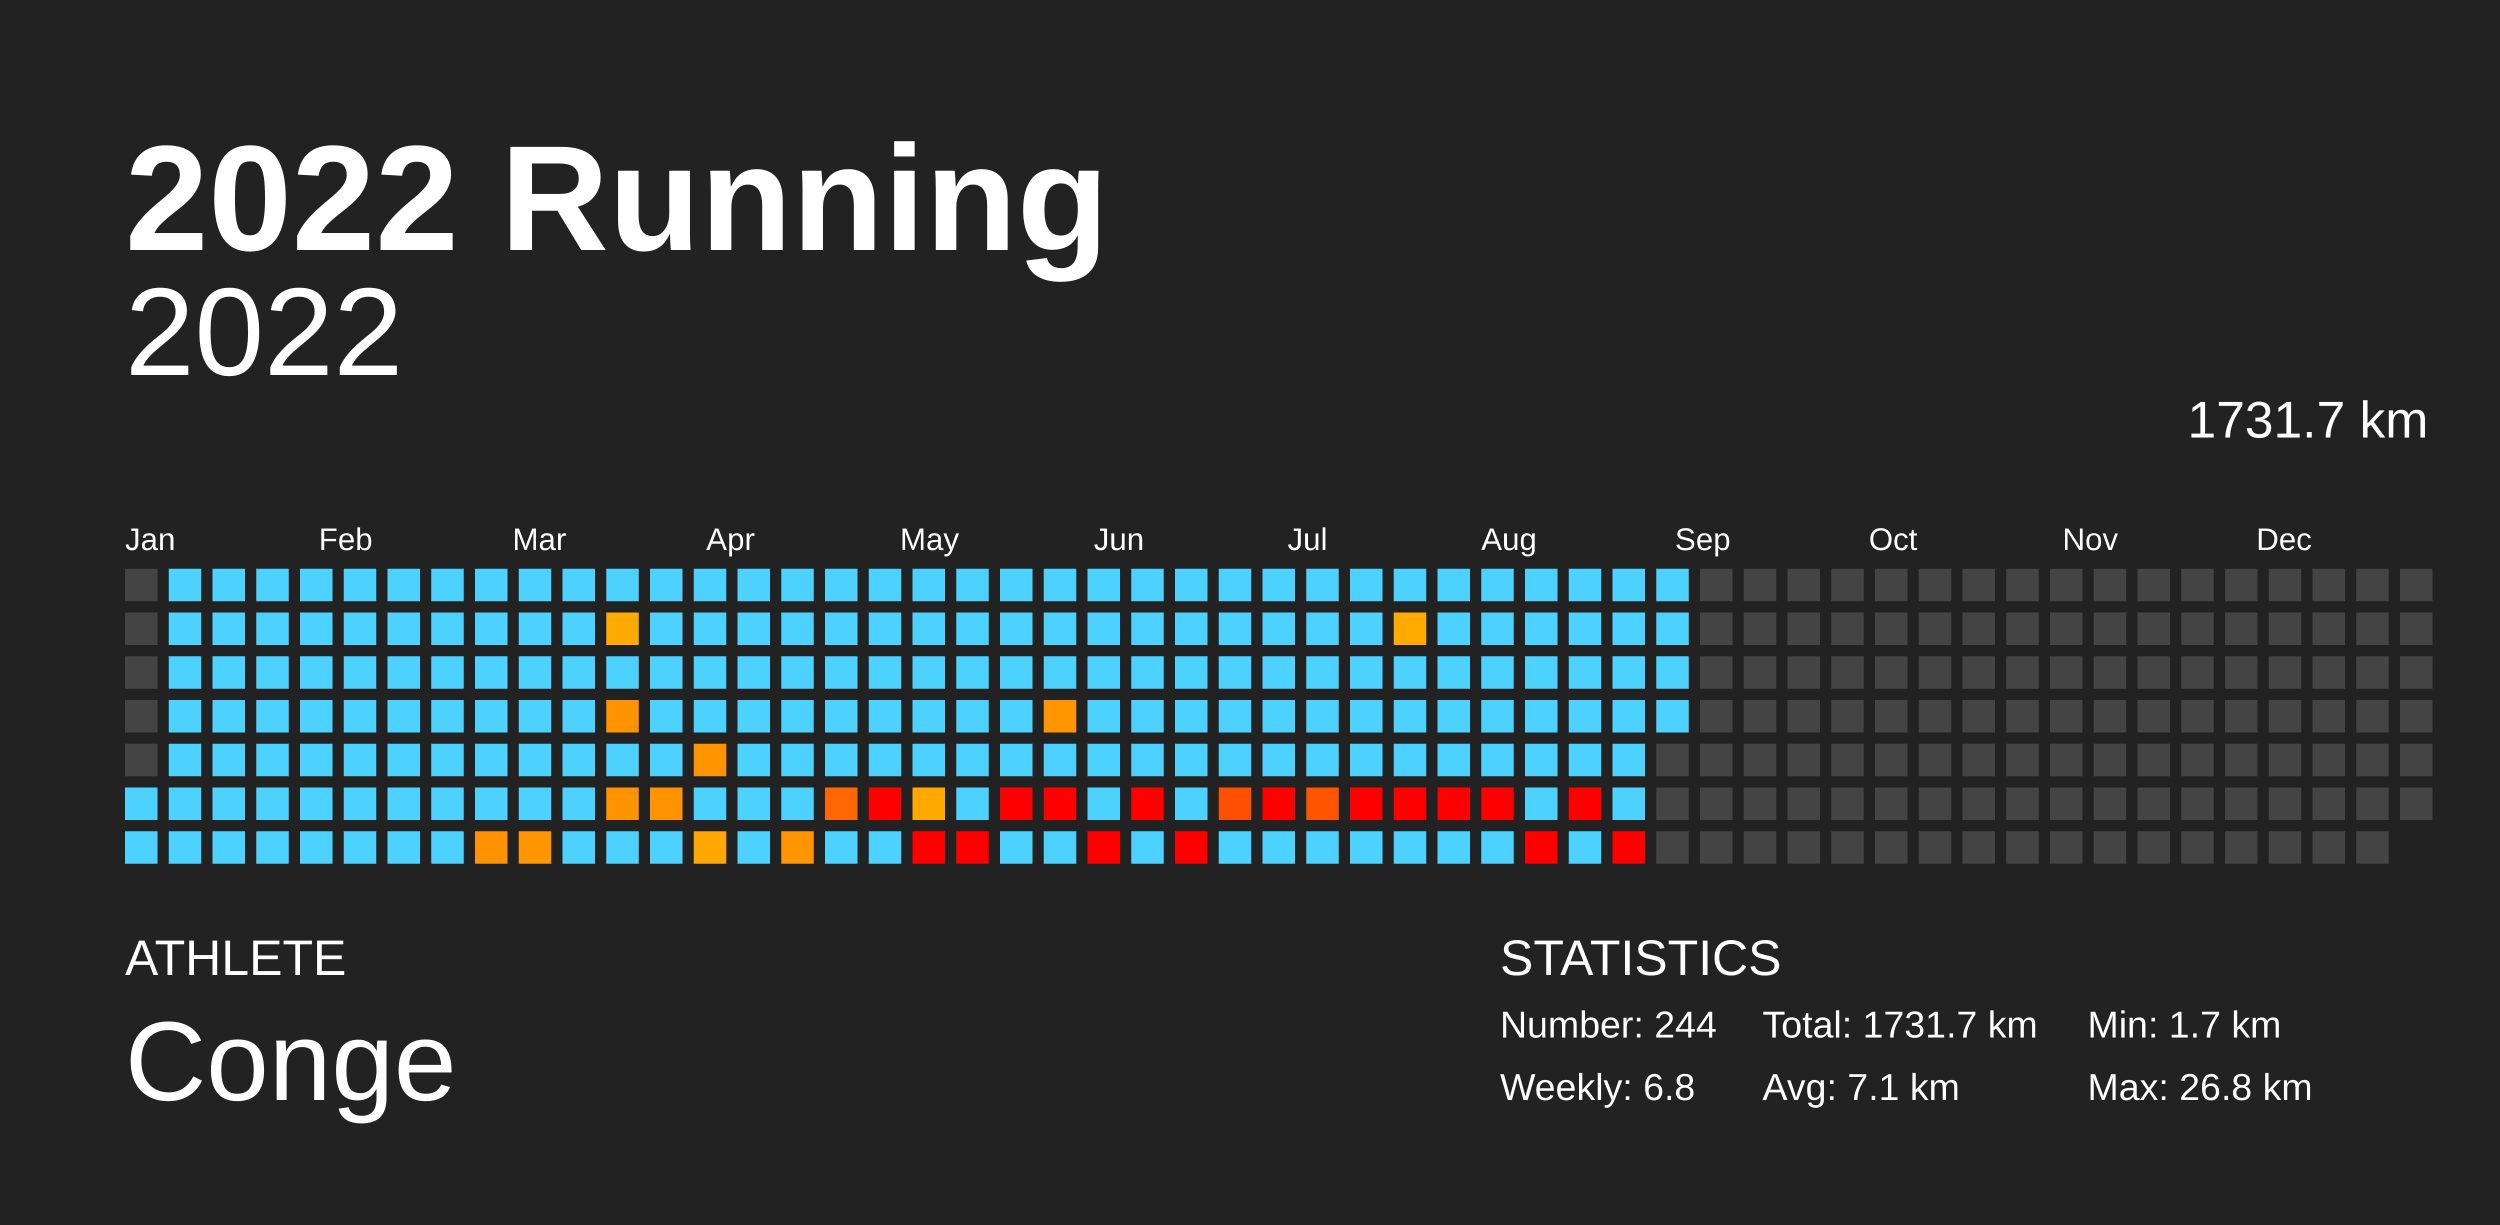
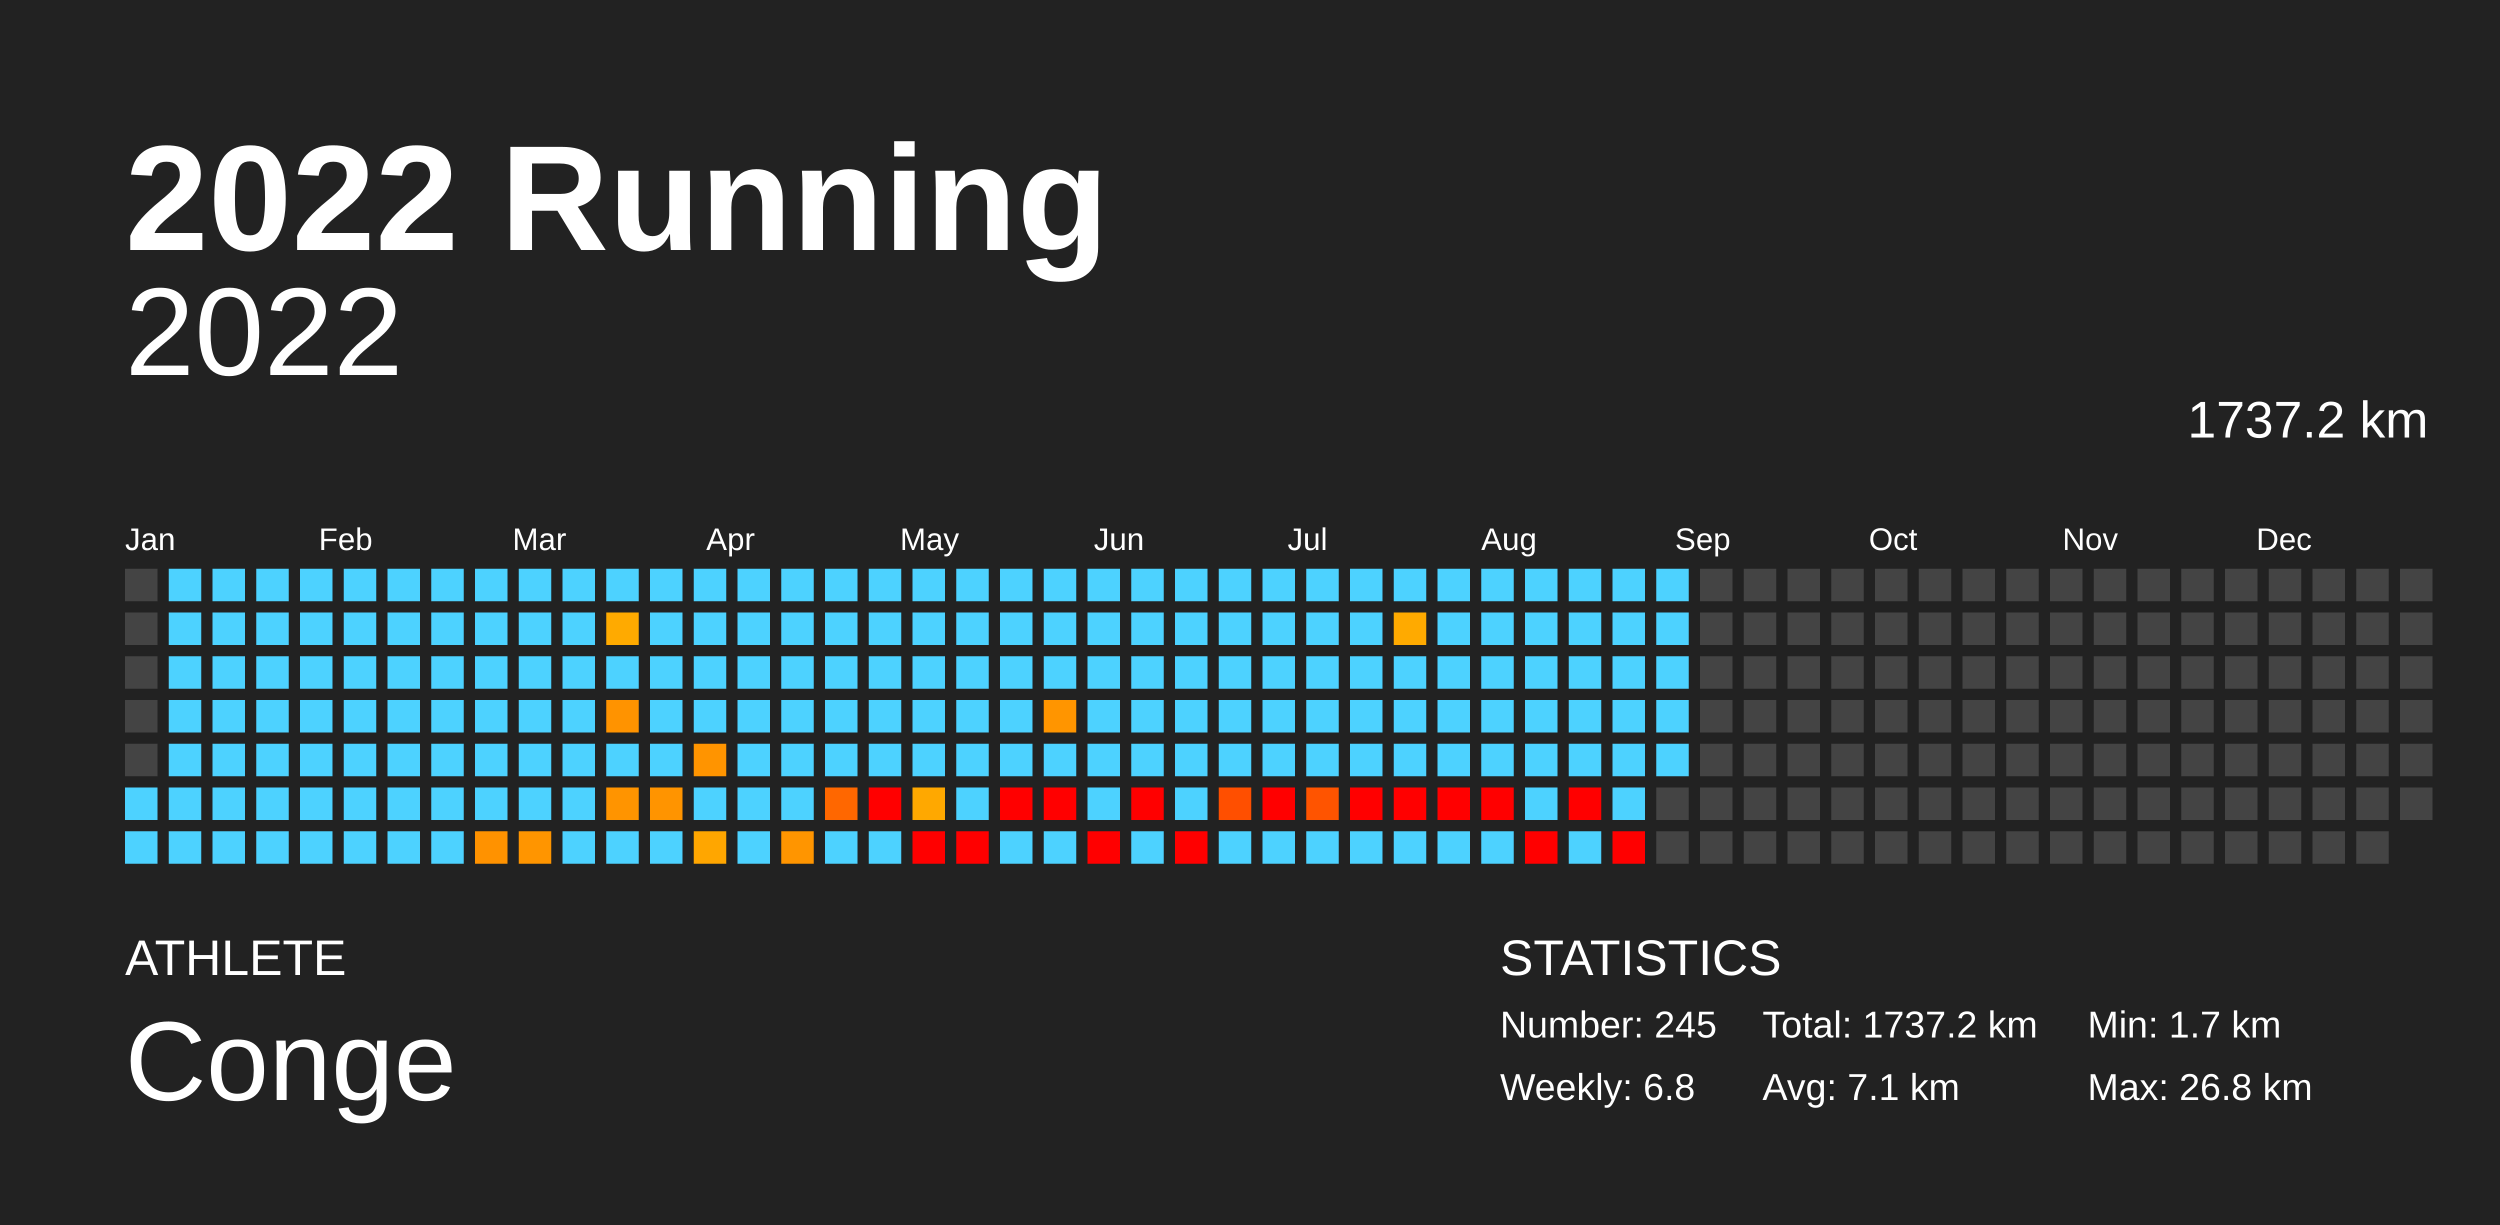
<svg xmlns="http://www.w3.org/2000/svg" baseProfile="full" height="98mm" version="1.1" viewBox="0,0,200,98" width="200mm">
  <defs />
  <rect fill="#222222" height="98" width="200" x="0" y="0" />
  <text fill="#FFFFFF" style="font-size:12px; font-family:Arial; font-weight:bold;" x="10" y="20">2022 Running</text>
  <text fill="#FFFFFF" style="font-size:4px; font-family:Arial" x="10" y="78">ATHLETE</text>
  <text fill="#FFFFFF" style="font-size:9px; font-family:Arial" x="10" y="88">Conge</text>
  <text fill="#FFFFFF" style="font-size:4px; font-family:Arial" x="120" y="78">STATISTICS</text>
-   <text fill="#FFFFFF" style="font-size:3px; font-family:Arial" x="120" y="83">Number: 244</text>
+   <text fill="#FFFFFF" style="font-size:3px; font-family:Arial" x="120" y="83">Number: 245</text>
  <text fill="#FFFFFF" style="font-size:3px; font-family:Arial" x="120" y="88">Weekly: 6.8</text>
-   <text fill="#FFFFFF" style="font-size:3px; font-family:Arial" x="141" y="83">Total: 1731.7 km</text>
+   <text fill="#FFFFFF" style="font-size:3px; font-family:Arial" x="141" y="83">Total: 1737.2 km</text>
  <text fill="#FFFFFF" style="font-size:3px; font-family:Arial" x="141" y="88">Avg: 7.1 km</text>
  <text fill="#FFFFFF" style="font-size:3px; font-family:Arial" x="167" y="83">Min: 1.7 km</text>
  <text fill="#FFFFFF" style="font-size:3px; font-family:Arial" x="167" y="88">Max: 26.8 km</text>
  <text alignment-baseline="hanging" fill="#FFFFFF" style="font-size:10.0px; font-family:Arial;" x="10" y="30">2022</text>
-   <text alignment-baseline="hanging" fill="#FFFFFF" style="font-size:4.125px; font-family:Arial;" x="175" y="35">1731.7 km</text>
+   <text alignment-baseline="hanging" fill="#FFFFFF" style="font-size:4.125px; font-family:Arial;" x="175" y="35">1737.2 km</text>
  <text fill="#FFFFFF" style="font-size:2.5px; font-family:Arial" x="10.0" y="44">Jan</text>
  <text fill="#FFFFFF" style="font-size:2.5px; font-family:Arial" x="25.5" y="44">Feb</text>
  <text fill="#FFFFFF" style="font-size:2.5px; font-family:Arial" x="41.0" y="44">Mar</text>
  <text fill="#FFFFFF" style="font-size:2.5px; font-family:Arial" x="56.5" y="44">Apr</text>
  <text fill="#FFFFFF" style="font-size:2.5px; font-family:Arial" x="72.0" y="44">May</text>
  <text fill="#FFFFFF" style="font-size:2.5px; font-family:Arial" x="87.5" y="44">Jun</text>
  <text fill="#FFFFFF" style="font-size:2.5px; font-family:Arial" x="103.0" y="44">Jul</text>
  <text fill="#FFFFFF" style="font-size:2.5px; font-family:Arial" x="118.5" y="44">Aug</text>
  <text fill="#FFFFFF" style="font-size:2.5px; font-family:Arial" x="134.0" y="44">Sep</text>
  <text fill="#FFFFFF" style="font-size:2.5px; font-family:Arial" x="149.5" y="44">Oct</text>
  <text fill="#FFFFFF" style="font-size:2.5px; font-family:Arial" x="165.0" y="44">Nov</text>
  <text fill="#FFFFFF" style="font-size:2.5px; font-family:Arial" x="180.5" y="44">Dec</text>
  <rect fill="#444444" height="2.6" width="2.6" x="10.0" y="45.5" />
  <rect fill="#444444" height="2.6" width="2.6" x="10.0" y="49.0" />
  <rect fill="#444444" height="2.6" width="2.6" x="10.0" y="52.5" />
  <rect fill="#444444" height="2.6" width="2.6" x="10.0" y="56.0" />
  <rect fill="#444444" height="2.6" width="2.6" x="10.0" y="59.5" />
  <rect fill="#4dd2ff" height="2.6" width="2.6" x="10.0" y="63.0" />
  <rect fill="#4dd2ff" height="2.6" width="2.6" x="10.0" y="66.5" />
  <rect fill="#4dd2ff" height="2.6" width="2.6" x="13.5" y="45.5" />
  <rect fill="#4dd2ff" height="2.6" width="2.6" x="13.5" y="49.0" />
  <rect fill="#4dd2ff" height="2.6" width="2.6" x="13.5" y="52.5" />
  <rect fill="#4dd2ff" height="2.6" width="2.6" x="13.5" y="56.0" />
  <rect fill="#4dd2ff" height="2.6" width="2.6" x="13.5" y="59.5" />
  <rect fill="#4dd2ff" height="2.6" width="2.6" x="13.5" y="63.0" />
  <rect fill="#4dd2ff" height="2.6" width="2.6" x="13.5" y="66.5" />
  <rect fill="#4dd2ff" height="2.6" width="2.6" x="17.0" y="45.5" />
  <rect fill="#4dd2ff" height="2.6" width="2.6" x="17.0" y="49.0" />
  <rect fill="#4dd2ff" height="2.6" width="2.6" x="17.0" y="52.5" />
  <rect fill="#4dd2ff" height="2.6" width="2.6" x="17.0" y="56.0" />
  <rect fill="#4dd2ff" height="2.6" width="2.6" x="17.0" y="59.5" />
  <rect fill="#4dd2ff" height="2.6" width="2.6" x="17.0" y="63.0" />
  <rect fill="#4dd2ff" height="2.6" width="2.6" x="17.0" y="66.5" />
  <rect fill="#4dd2ff" height="2.6" width="2.6" x="20.5" y="45.5" />
  <rect fill="#4dd2ff" height="2.6" width="2.6" x="20.5" y="49.0" />
  <rect fill="#4dd2ff" height="2.6" width="2.6" x="20.5" y="52.5" />
  <rect fill="#4dd2ff" height="2.6" width="2.6" x="20.5" y="56.0" />
  <rect fill="#4dd2ff" height="2.6" width="2.6" x="20.5" y="59.5" />
  <rect fill="#4dd2ff" height="2.6" width="2.6" x="20.5" y="63.0" />
  <rect fill="#4dd2ff" height="2.6" width="2.6" x="20.5" y="66.5" />
  <rect fill="#4dd2ff" height="2.6" width="2.6" x="24.0" y="45.5" />
  <rect fill="#4dd2ff" height="2.6" width="2.6" x="24.0" y="49.0" />
  <rect fill="#4dd2ff" height="2.6" width="2.6" x="24.0" y="52.5" />
  <rect fill="#4dd2ff" height="2.6" width="2.6" x="24.0" y="56.0" />
  <rect fill="#4dd2ff" height="2.6" width="2.6" x="24.0" y="59.5" />
  <rect fill="#4dd2ff" height="2.6" width="2.6" x="24.0" y="63.0" />
  <rect fill="#4dd2ff" height="2.6" width="2.6" x="24.0" y="66.5" />
  <rect fill="#4dd2ff" height="2.6" width="2.6" x="27.5" y="45.5" />
  <rect fill="#4dd2ff" height="2.6" width="2.6" x="27.5" y="49.0" />
  <rect fill="#4dd2ff" height="2.6" width="2.6" x="27.5" y="52.5" />
  <rect fill="#4dd2ff" height="2.6" width="2.6" x="27.5" y="56.0" />
  <rect fill="#4dd2ff" height="2.6" width="2.6" x="27.5" y="59.5" />
  <rect fill="#4dd2ff" height="2.6" width="2.6" x="27.5" y="63.0" />
  <rect fill="#4dd2ff" height="2.6" width="2.6" x="27.5" y="66.5" />
  <rect fill="#4dd2ff" height="2.6" width="2.6" x="31.0" y="45.5" />
  <rect fill="#4dd2ff" height="2.6" width="2.6" x="31.0" y="49.0" />
  <rect fill="#4dd2ff" height="2.6" width="2.6" x="31.0" y="52.5" />
  <rect fill="#4dd2ff" height="2.6" width="2.6" x="31.0" y="56.0" />
  <rect fill="#4dd2ff" height="2.6" width="2.6" x="31.0" y="59.5" />
  <rect fill="#4dd2ff" height="2.6" width="2.6" x="31.0" y="63.0" />
  <rect fill="#4dd2ff" height="2.6" width="2.6" x="31.0" y="66.5" />
  <rect fill="#4dd2ff" height="2.6" width="2.6" x="34.5" y="45.5" />
  <rect fill="#4dd2ff" height="2.6" width="2.6" x="34.5" y="49.0" />
  <rect fill="#4dd2ff" height="2.6" width="2.6" x="34.5" y="52.5" />
  <rect fill="#4dd2ff" height="2.6" width="2.6" x="34.5" y="56.0" />
  <rect fill="#4dd2ff" height="2.6" width="2.6" x="34.5" y="59.5" />
  <rect fill="#4dd2ff" height="2.6" width="2.6" x="34.5" y="63.0" />
  <rect fill="#4dd2ff" height="2.6" width="2.6" x="34.5" y="66.5" />
  <rect fill="#4dd2ff" height="2.6" width="2.6" x="38.0" y="45.5" />
  <rect fill="#4dd2ff" height="2.6" width="2.6" x="38.0" y="49.0" />
  <rect fill="#4dd2ff" height="2.6" width="2.6" x="38.0" y="52.5" />
  <rect fill="#4dd2ff" height="2.6" width="2.6" x="38.0" y="56.0" />
  <rect fill="#4dd2ff" height="2.6" width="2.6" x="38.0" y="59.5" />
  <rect fill="#4dd2ff" height="2.6" width="2.6" x="38.0" y="63.0" />
  <rect fill="#ff9200" height="2.6" width="2.6" x="38.0" y="66.5" />
  <rect fill="#4dd2ff" height="2.6" width="2.6" x="41.5" y="45.5" />
  <rect fill="#4dd2ff" height="2.6" width="2.6" x="41.5" y="49.0" />
  <rect fill="#4dd2ff" height="2.6" width="2.6" x="41.5" y="52.5" />
  <rect fill="#4dd2ff" height="2.6" width="2.6" x="41.5" y="56.0" />
  <rect fill="#4dd2ff" height="2.6" width="2.6" x="41.5" y="59.5" />
  <rect fill="#4dd2ff" height="2.6" width="2.6" x="41.5" y="63.0" />
  <rect fill="#ff9500" height="2.6" width="2.6" x="41.5" y="66.5" />
  <rect fill="#4dd2ff" height="2.6" width="2.6" x="45.0" y="45.5" />
  <rect fill="#4dd2ff" height="2.6" width="2.6" x="45.0" y="49.0" />
  <rect fill="#4dd2ff" height="2.6" width="2.6" x="45.0" y="52.5" />
  <rect fill="#4dd2ff" height="2.6" width="2.6" x="45.0" y="56.0" />
  <rect fill="#4dd2ff" height="2.6" width="2.6" x="45.0" y="59.5" />
  <rect fill="#4dd2ff" height="2.6" width="2.6" x="45.0" y="63.0" />
  <rect fill="#4dd2ff" height="2.6" width="2.6" x="45.0" y="66.5" />
  <rect fill="#4dd2ff" height="2.6" width="2.6" x="48.5" y="45.5" />
  <rect fill="#ffaa00" height="2.6" width="2.6" x="48.5" y="49.0" />
  <rect fill="#4dd2ff" height="2.6" width="2.6" x="48.5" y="52.5" />
  <rect fill="#ff9300" height="2.6" width="2.6" x="48.5" y="56.0" />
  <rect fill="#4dd2ff" height="2.6" width="2.6" x="48.5" y="59.5" />
  <rect fill="#ff9400" height="2.6" width="2.6" x="48.5" y="63.0" />
  <rect fill="#4dd2ff" height="2.6" width="2.6" x="48.5" y="66.5" />
  <rect fill="#4dd2ff" height="2.6" width="2.6" x="52.0" y="45.5" />
  <rect fill="#4dd2ff" height="2.6" width="2.6" x="52.0" y="49.0" />
  <rect fill="#4dd2ff" height="2.6" width="2.6" x="52.0" y="52.5" />
  <rect fill="#4dd2ff" height="2.6" width="2.6" x="52.0" y="56.0" />
  <rect fill="#4dd2ff" height="2.6" width="2.6" x="52.0" y="59.5" />
  <rect fill="#ff9400" height="2.6" width="2.6" x="52.0" y="63.0" />
  <rect fill="#4dd2ff" height="2.6" width="2.6" x="52.0" y="66.5" />
  <rect fill="#4dd2ff" height="2.6" width="2.6" x="55.5" y="45.5" />
  <rect fill="#4dd2ff" height="2.6" width="2.6" x="55.5" y="49.0" />
  <rect fill="#4dd2ff" height="2.6" width="2.6" x="55.5" y="52.5" />
  <rect fill="#4dd2ff" height="2.6" width="2.6" x="55.5" y="56.0" />
  <rect fill="#ff9400" height="2.6" width="2.6" x="55.5" y="59.5" />
  <rect fill="#4dd2ff" height="2.6" width="2.6" x="55.5" y="63.0" />
  <rect fill="#ffa600" height="2.6" width="2.6" x="55.5" y="66.5" />
  <rect fill="#4dd2ff" height="2.6" width="2.6" x="59.0" y="45.5" />
  <rect fill="#4dd2ff" height="2.6" width="2.6" x="59.0" y="49.0" />
  <rect fill="#4dd2ff" height="2.6" width="2.6" x="59.0" y="52.5" />
  <rect fill="#4dd2ff" height="2.6" width="2.6" x="59.0" y="56.0" />
  <rect fill="#4dd2ff" height="2.6" width="2.6" x="59.0" y="59.5" />
  <rect fill="#4dd2ff" height="2.6" width="2.6" x="59.0" y="63.0" />
  <rect fill="#4dd2ff" height="2.6" width="2.6" x="59.0" y="66.5" />
  <rect fill="#4dd2ff" height="2.6" width="2.6" x="62.5" y="45.5" />
  <rect fill="#4dd2ff" height="2.6" width="2.6" x="62.5" y="49.0" />
  <rect fill="#4dd2ff" height="2.6" width="2.6" x="62.5" y="52.5" />
  <rect fill="#4dd2ff" height="2.6" width="2.6" x="62.5" y="56.0" />
  <rect fill="#4dd2ff" height="2.6" width="2.6" x="62.5" y="59.5" />
  <rect fill="#4dd2ff" height="2.6" width="2.6" x="62.5" y="63.0" />
  <rect fill="#ff9500" height="2.6" width="2.6" x="62.5" y="66.5" />
  <rect fill="#4dd2ff" height="2.6" width="2.6" x="66.0" y="45.5" />
  <rect fill="#4dd2ff" height="2.6" width="2.6" x="66.0" y="49.0" />
  <rect fill="#4dd2ff" height="2.6" width="2.6" x="66.0" y="52.5" />
  <rect fill="#4dd2ff" height="2.6" width="2.6" x="66.0" y="56.0" />
  <rect fill="#4dd2ff" height="2.6" width="2.6" x="66.0" y="59.5" />
  <rect fill="#ff6700" height="2.6" width="2.6" x="66.0" y="63.0" />
  <rect fill="#4dd2ff" height="2.6" width="2.6" x="66.0" y="66.5" />
  <rect fill="#4dd2ff" height="2.6" width="2.6" x="69.5" y="45.5" />
  <rect fill="#4dd2ff" height="2.6" width="2.6" x="69.5" y="49.0" />
  <rect fill="#4dd2ff" height="2.6" width="2.6" x="69.5" y="52.5" />
  <rect fill="#4dd2ff" height="2.6" width="2.6" x="69.5" y="56.0" />
  <rect fill="#4dd2ff" height="2.6" width="2.6" x="69.5" y="59.5" />
  <rect fill="red" height="2.6" width="2.6" x="69.5" y="63.0" />
  <rect fill="#4dd2ff" height="2.6" width="2.6" x="69.5" y="66.5" />
  <rect fill="#4dd2ff" height="2.6" width="2.6" x="73.0" y="45.5" />
  <rect fill="#4dd2ff" height="2.6" width="2.6" x="73.0" y="49.0" />
  <rect fill="#4dd2ff" height="2.6" width="2.6" x="73.0" y="52.5" />
  <rect fill="#4dd2ff" height="2.6" width="2.6" x="73.0" y="56.0" />
  <rect fill="#4dd2ff" height="2.6" width="2.6" x="73.0" y="59.5" />
  <rect fill="#ffa800" height="2.6" width="2.6" x="73.0" y="63.0" />
  <rect fill="red" height="2.6" width="2.6" x="73.0" y="66.5" />
  <rect fill="#4dd2ff" height="2.6" width="2.6" x="76.5" y="45.5" />
  <rect fill="#4dd2ff" height="2.6" width="2.6" x="76.5" y="49.0" />
  <rect fill="#4dd2ff" height="2.6" width="2.6" x="76.5" y="52.5" />
  <rect fill="#4dd2ff" height="2.6" width="2.6" x="76.5" y="56.0" />
  <rect fill="#4dd2ff" height="2.6" width="2.6" x="76.5" y="59.5" />
  <rect fill="#4dd2ff" height="2.6" width="2.6" x="76.5" y="63.0" />
  <rect fill="red" height="2.6" width="2.6" x="76.5" y="66.5" />
  <rect fill="#4dd2ff" height="2.6" width="2.6" x="80.0" y="45.5" />
  <rect fill="#4dd2ff" height="2.6" width="2.6" x="80.0" y="49.0" />
  <rect fill="#4dd2ff" height="2.6" width="2.6" x="80.0" y="52.5" />
  <rect fill="#4dd2ff" height="2.6" width="2.6" x="80.0" y="56.0" />
  <rect fill="#4dd2ff" height="2.6" width="2.6" x="80.0" y="59.5" />
  <rect fill="red" height="2.6" width="2.6" x="80.0" y="63.0" />
  <rect fill="#4dd2ff" height="2.6" width="2.6" x="80.0" y="66.5" />
  <rect fill="#4dd2ff" height="2.6" width="2.6" x="83.5" y="45.5" />
  <rect fill="#4dd2ff" height="2.6" width="2.6" x="83.5" y="49.0" />
  <rect fill="#4dd2ff" height="2.6" width="2.6" x="83.5" y="52.5" />
  <rect fill="#ff9500" height="2.6" width="2.6" x="83.5" y="56.0" />
  <rect fill="#4dd2ff" height="2.6" width="2.6" x="83.5" y="59.5" />
  <rect fill="red" height="2.6" width="2.6" x="83.5" y="63.0" />
  <rect fill="#4dd2ff" height="2.6" width="2.6" x="83.5" y="66.5" />
  <rect fill="#4dd2ff" height="2.6" width="2.6" x="87.0" y="45.5" />
  <rect fill="#4dd2ff" height="2.6" width="2.6" x="87.0" y="49.0" />
  <rect fill="#4dd2ff" height="2.6" width="2.6" x="87.0" y="52.5" />
  <rect fill="#4dd2ff" height="2.6" width="2.6" x="87.0" y="56.0" />
  <rect fill="#4dd2ff" height="2.6" width="2.6" x="87.0" y="59.5" />
  <rect fill="#4dd2ff" height="2.6" width="2.6" x="87.0" y="63.0" />
  <rect fill="red" height="2.6" width="2.6" x="87.0" y="66.5" />
  <rect fill="#4dd2ff" height="2.6" width="2.6" x="90.5" y="45.5" />
  <rect fill="#4dd2ff" height="2.6" width="2.6" x="90.5" y="49.0" />
  <rect fill="#4dd2ff" height="2.6" width="2.6" x="90.5" y="52.5" />
  <rect fill="#4dd2ff" height="2.6" width="2.6" x="90.5" y="56.0" />
  <rect fill="#4dd2ff" height="2.6" width="2.6" x="90.5" y="59.5" />
  <rect fill="red" height="2.6" width="2.6" x="90.5" y="63.0" />
  <rect fill="#4dd2ff" height="2.6" width="2.6" x="90.5" y="66.5" />
  <rect fill="#4dd2ff" height="2.6" width="2.6" x="94.0" y="45.5" />
  <rect fill="#4dd2ff" height="2.6" width="2.6" x="94.0" y="49.0" />
  <rect fill="#4dd2ff" height="2.6" width="2.6" x="94.0" y="52.5" />
  <rect fill="#4dd2ff" height="2.6" width="2.6" x="94.0" y="56.0" />
  <rect fill="#4dd2ff" height="2.6" width="2.6" x="94.0" y="59.5" />
  <rect fill="#4dd2ff" height="2.6" width="2.6" x="94.0" y="63.0" />
  <rect fill="red" height="2.6" width="2.6" x="94.0" y="66.5" />
  <rect fill="#4dd2ff" height="2.6" width="2.6" x="97.5" y="45.5" />
  <rect fill="#4dd2ff" height="2.6" width="2.6" x="97.5" y="49.0" />
  <rect fill="#4dd2ff" height="2.6" width="2.6" x="97.5" y="52.5" />
  <rect fill="#4dd2ff" height="2.6" width="2.6" x="97.5" y="56.0" />
  <rect fill="#4dd2ff" height="2.6" width="2.6" x="97.5" y="59.5" />
  <rect fill="#ff4f00" height="2.6" width="2.6" x="97.5" y="63.0" />
  <rect fill="#4dd2ff" height="2.6" width="2.6" x="97.5" y="66.5" />
  <rect fill="#4dd2ff" height="2.6" width="2.6" x="101.0" y="45.5" />
  <rect fill="#4dd2ff" height="2.6" width="2.6" x="101.0" y="49.0" />
  <rect fill="#4dd2ff" height="2.6" width="2.6" x="101.0" y="52.5" />
  <rect fill="#4dd2ff" height="2.6" width="2.6" x="101.0" y="56.0" />
  <rect fill="#4dd2ff" height="2.6" width="2.6" x="101.0" y="59.5" />
  <rect fill="red" height="2.6" width="2.6" x="101.0" y="63.0" />
  <rect fill="#4dd2ff" height="2.6" width="2.6" x="101.0" y="66.5" />
  <rect fill="#4dd2ff" height="2.6" width="2.6" x="104.5" y="45.5" />
  <rect fill="#4dd2ff" height="2.6" width="2.6" x="104.5" y="49.0" />
  <rect fill="#4dd2ff" height="2.6" width="2.6" x="104.5" y="52.5" />
  <rect fill="#4dd2ff" height="2.6" width="2.6" x="104.5" y="56.0" />
  <rect fill="#4dd2ff" height="2.6" width="2.6" x="104.5" y="59.5" />
  <rect fill="#ff5400" height="2.6" width="2.6" x="104.5" y="63.0" />
  <rect fill="#4dd2ff" height="2.6" width="2.6" x="104.5" y="66.5" />
  <rect fill="#4dd2ff" height="2.6" width="2.6" x="108.0" y="45.5" />
  <rect fill="#4dd2ff" height="2.6" width="2.6" x="108.0" y="49.0" />
  <rect fill="#4dd2ff" height="2.6" width="2.6" x="108.0" y="52.5" />
  <rect fill="#4dd2ff" height="2.6" width="2.6" x="108.0" y="56.0" />
  <rect fill="#4dd2ff" height="2.6" width="2.6" x="108.0" y="59.5" />
  <rect fill="red" height="2.6" width="2.6" x="108.0" y="63.0" />
  <rect fill="#4dd2ff" height="2.6" width="2.6" x="108.0" y="66.5" />
  <rect fill="#4dd2ff" height="2.6" width="2.6" x="111.5" y="45.5" />
  <rect fill="#ffaa00" height="2.6" width="2.6" x="111.5" y="49.0" />
  <rect fill="#4dd2ff" height="2.6" width="2.6" x="111.5" y="52.5" />
  <rect fill="#4dd2ff" height="2.6" width="2.6" x="111.5" y="56.0" />
  <rect fill="#4dd2ff" height="2.6" width="2.6" x="111.5" y="59.5" />
  <rect fill="red" height="2.6" width="2.6" x="111.5" y="63.0" />
  <rect fill="#4dd2ff" height="2.6" width="2.6" x="111.5" y="66.5" />
  <rect fill="#4dd2ff" height="2.6" width="2.6" x="115.0" y="45.5" />
  <rect fill="#4dd2ff" height="2.6" width="2.6" x="115.0" y="49.0" />
  <rect fill="#4dd2ff" height="2.6" width="2.6" x="115.0" y="52.5" />
  <rect fill="#4dd2ff" height="2.6" width="2.6" x="115.0" y="56.0" />
  <rect fill="#4dd2ff" height="2.6" width="2.6" x="115.0" y="59.5" />
  <rect fill="red" height="2.6" width="2.6" x="115.0" y="63.0" />
  <rect fill="#4dd2ff" height="2.6" width="2.6" x="115.0" y="66.5" />
  <rect fill="#4dd2ff" height="2.6" width="2.6" x="118.5" y="45.5" />
  <rect fill="#4dd2ff" height="2.6" width="2.6" x="118.5" y="49.0" />
  <rect fill="#4dd2ff" height="2.6" width="2.6" x="118.5" y="52.5" />
  <rect fill="#4dd2ff" height="2.6" width="2.6" x="118.5" y="56.0" />
  <rect fill="#4dd2ff" height="2.6" width="2.6" x="118.5" y="59.5" />
  <rect fill="red" height="2.6" width="2.6" x="118.5" y="63.0" />
  <rect fill="#4dd2ff" height="2.6" width="2.6" x="118.5" y="66.5" />
  <rect fill="#4dd2ff" height="2.6" width="2.6" x="122.0" y="45.5" />
  <rect fill="#4dd2ff" height="2.6" width="2.6" x="122.0" y="49.0" />
  <rect fill="#4dd2ff" height="2.6" width="2.6" x="122.0" y="52.5" />
  <rect fill="#4dd2ff" height="2.6" width="2.6" x="122.0" y="56.0" />
  <rect fill="#4dd2ff" height="2.6" width="2.6" x="122.0" y="59.5" />
  <rect fill="#4dd2ff" height="2.6" width="2.6" x="122.0" y="63.0" />
  <rect fill="red" height="2.6" width="2.6" x="122.0" y="66.5" />
  <rect fill="#4dd2ff" height="2.6" width="2.6" x="125.5" y="45.5" />
  <rect fill="#4dd2ff" height="2.6" width="2.6" x="125.5" y="49.0" />
  <rect fill="#4dd2ff" height="2.6" width="2.6" x="125.5" y="52.5" />
  <rect fill="#4dd2ff" height="2.6" width="2.6" x="125.5" y="56.0" />
  <rect fill="#4dd2ff" height="2.6" width="2.6" x="125.5" y="59.5" />
  <rect fill="red" height="2.6" width="2.6" x="125.5" y="63.0" />
  <rect fill="#4dd2ff" height="2.6" width="2.6" x="125.5" y="66.5" />
  <rect fill="#4dd2ff" height="2.6" width="2.6" x="129.0" y="45.5" />
  <rect fill="#4dd2ff" height="2.6" width="2.6" x="129.0" y="49.0" />
  <rect fill="#4dd2ff" height="2.6" width="2.6" x="129.0" y="52.5" />
  <rect fill="#4dd2ff" height="2.6" width="2.6" x="129.0" y="56.0" />
  <rect fill="#4dd2ff" height="2.6" width="2.6" x="129.0" y="59.5" />
  <rect fill="#4dd2ff" height="2.6" width="2.6" x="129.0" y="63.0" />
  <rect fill="red" height="2.6" width="2.6" x="129.0" y="66.5" />
  <rect fill="#4dd2ff" height="2.6" width="2.6" x="132.5" y="45.5" />
  <rect fill="#4dd2ff" height="2.6" width="2.6" x="132.5" y="49.0" />
  <rect fill="#4dd2ff" height="2.6" width="2.6" x="132.5" y="52.5" />
  <rect fill="#4dd2ff" height="2.6" width="2.6" x="132.5" y="56.0" />
-   <rect fill="#444444" height="2.6" width="2.6" x="132.5" y="59.5" />
+   <rect fill="#4dd2ff" height="2.6" width="2.6" x="132.5" y="59.5" />
  <rect fill="#444444" height="2.6" width="2.6" x="132.5" y="63.0" />
  <rect fill="#444444" height="2.6" width="2.6" x="132.5" y="66.5" />
  <rect fill="#444444" height="2.6" width="2.6" x="136.0" y="45.5" />
  <rect fill="#444444" height="2.6" width="2.6" x="136.0" y="49.0" />
  <rect fill="#444444" height="2.6" width="2.6" x="136.0" y="52.5" />
  <rect fill="#444444" height="2.6" width="2.6" x="136.0" y="56.0" />
  <rect fill="#444444" height="2.6" width="2.6" x="136.0" y="59.5" />
  <rect fill="#444444" height="2.6" width="2.6" x="136.0" y="63.0" />
  <rect fill="#444444" height="2.6" width="2.6" x="136.0" y="66.5" />
  <rect fill="#444444" height="2.6" width="2.6" x="139.5" y="45.5" />
  <rect fill="#444444" height="2.6" width="2.6" x="139.5" y="49.0" />
  <rect fill="#444444" height="2.6" width="2.6" x="139.5" y="52.5" />
  <rect fill="#444444" height="2.6" width="2.6" x="139.5" y="56.0" />
  <rect fill="#444444" height="2.6" width="2.6" x="139.5" y="59.5" />
  <rect fill="#444444" height="2.6" width="2.6" x="139.5" y="63.0" />
  <rect fill="#444444" height="2.6" width="2.6" x="139.5" y="66.5" />
  <rect fill="#444444" height="2.6" width="2.6" x="143.0" y="45.5" />
  <rect fill="#444444" height="2.6" width="2.6" x="143.0" y="49.0" />
  <rect fill="#444444" height="2.6" width="2.6" x="143.0" y="52.5" />
  <rect fill="#444444" height="2.6" width="2.6" x="143.0" y="56.0" />
  <rect fill="#444444" height="2.6" width="2.6" x="143.0" y="59.5" />
  <rect fill="#444444" height="2.6" width="2.6" x="143.0" y="63.0" />
  <rect fill="#444444" height="2.6" width="2.6" x="143.0" y="66.5" />
  <rect fill="#444444" height="2.6" width="2.6" x="146.5" y="45.5" />
  <rect fill="#444444" height="2.6" width="2.6" x="146.5" y="49.0" />
  <rect fill="#444444" height="2.6" width="2.6" x="146.5" y="52.5" />
  <rect fill="#444444" height="2.6" width="2.6" x="146.5" y="56.0" />
  <rect fill="#444444" height="2.6" width="2.6" x="146.5" y="59.5" />
  <rect fill="#444444" height="2.6" width="2.6" x="146.5" y="63.0" />
  <rect fill="#444444" height="2.6" width="2.6" x="146.5" y="66.5" />
  <rect fill="#444444" height="2.6" width="2.6" x="150.0" y="45.5" />
  <rect fill="#444444" height="2.6" width="2.6" x="150.0" y="49.0" />
  <rect fill="#444444" height="2.6" width="2.6" x="150.0" y="52.5" />
  <rect fill="#444444" height="2.6" width="2.6" x="150.0" y="56.0" />
  <rect fill="#444444" height="2.6" width="2.6" x="150.0" y="59.5" />
  <rect fill="#444444" height="2.6" width="2.6" x="150.0" y="63.0" />
  <rect fill="#444444" height="2.6" width="2.6" x="150.0" y="66.5" />
  <rect fill="#444444" height="2.6" width="2.6" x="153.5" y="45.5" />
  <rect fill="#444444" height="2.6" width="2.6" x="153.5" y="49.0" />
  <rect fill="#444444" height="2.6" width="2.6" x="153.5" y="52.5" />
  <rect fill="#444444" height="2.6" width="2.6" x="153.5" y="56.0" />
  <rect fill="#444444" height="2.6" width="2.6" x="153.5" y="59.5" />
  <rect fill="#444444" height="2.6" width="2.6" x="153.5" y="63.0" />
  <rect fill="#444444" height="2.6" width="2.6" x="153.5" y="66.5" />
  <rect fill="#444444" height="2.6" width="2.6" x="157.0" y="45.5" />
  <rect fill="#444444" height="2.6" width="2.6" x="157.0" y="49.0" />
  <rect fill="#444444" height="2.6" width="2.6" x="157.0" y="52.5" />
  <rect fill="#444444" height="2.6" width="2.6" x="157.0" y="56.0" />
  <rect fill="#444444" height="2.6" width="2.6" x="157.0" y="59.5" />
  <rect fill="#444444" height="2.6" width="2.6" x="157.0" y="63.0" />
  <rect fill="#444444" height="2.6" width="2.6" x="157.0" y="66.5" />
  <rect fill="#444444" height="2.6" width="2.6" x="160.5" y="45.5" />
  <rect fill="#444444" height="2.6" width="2.6" x="160.5" y="49.0" />
  <rect fill="#444444" height="2.6" width="2.6" x="160.5" y="52.5" />
  <rect fill="#444444" height="2.6" width="2.6" x="160.5" y="56.0" />
  <rect fill="#444444" height="2.6" width="2.6" x="160.5" y="59.5" />
  <rect fill="#444444" height="2.6" width="2.6" x="160.5" y="63.0" />
  <rect fill="#444444" height="2.6" width="2.6" x="160.5" y="66.5" />
  <rect fill="#444444" height="2.6" width="2.6" x="164.0" y="45.5" />
  <rect fill="#444444" height="2.6" width="2.6" x="164.0" y="49.0" />
  <rect fill="#444444" height="2.6" width="2.6" x="164.0" y="52.5" />
  <rect fill="#444444" height="2.6" width="2.6" x="164.0" y="56.0" />
  <rect fill="#444444" height="2.6" width="2.6" x="164.0" y="59.5" />
  <rect fill="#444444" height="2.6" width="2.6" x="164.0" y="63.0" />
  <rect fill="#444444" height="2.6" width="2.6" x="164.0" y="66.5" />
  <rect fill="#444444" height="2.6" width="2.6" x="167.5" y="45.5" />
  <rect fill="#444444" height="2.6" width="2.6" x="167.5" y="49.0" />
  <rect fill="#444444" height="2.6" width="2.6" x="167.5" y="52.5" />
  <rect fill="#444444" height="2.6" width="2.6" x="167.5" y="56.0" />
  <rect fill="#444444" height="2.6" width="2.6" x="167.5" y="59.5" />
  <rect fill="#444444" height="2.6" width="2.6" x="167.5" y="63.0" />
  <rect fill="#444444" height="2.6" width="2.6" x="167.5" y="66.5" />
  <rect fill="#444444" height="2.6" width="2.6" x="171.0" y="45.5" />
  <rect fill="#444444" height="2.6" width="2.6" x="171.0" y="49.0" />
  <rect fill="#444444" height="2.6" width="2.6" x="171.0" y="52.5" />
  <rect fill="#444444" height="2.6" width="2.6" x="171.0" y="56.0" />
  <rect fill="#444444" height="2.6" width="2.6" x="171.0" y="59.5" />
  <rect fill="#444444" height="2.6" width="2.6" x="171.0" y="63.0" />
  <rect fill="#444444" height="2.6" width="2.6" x="171.0" y="66.5" />
  <rect fill="#444444" height="2.6" width="2.6" x="174.5" y="45.5" />
  <rect fill="#444444" height="2.6" width="2.6" x="174.5" y="49.0" />
  <rect fill="#444444" height="2.6" width="2.6" x="174.5" y="52.5" />
  <rect fill="#444444" height="2.6" width="2.6" x="174.5" y="56.0" />
  <rect fill="#444444" height="2.6" width="2.6" x="174.5" y="59.5" />
  <rect fill="#444444" height="2.6" width="2.6" x="174.5" y="63.0" />
  <rect fill="#444444" height="2.6" width="2.6" x="174.5" y="66.5" />
  <rect fill="#444444" height="2.6" width="2.6" x="178.0" y="45.5" />
  <rect fill="#444444" height="2.6" width="2.6" x="178.0" y="49.0" />
  <rect fill="#444444" height="2.6" width="2.6" x="178.0" y="52.5" />
  <rect fill="#444444" height="2.6" width="2.6" x="178.0" y="56.0" />
  <rect fill="#444444" height="2.6" width="2.6" x="178.0" y="59.5" />
  <rect fill="#444444" height="2.6" width="2.6" x="178.0" y="63.0" />
  <rect fill="#444444" height="2.6" width="2.6" x="178.0" y="66.5" />
  <rect fill="#444444" height="2.6" width="2.6" x="181.5" y="45.5" />
  <rect fill="#444444" height="2.6" width="2.6" x="181.5" y="49.0" />
  <rect fill="#444444" height="2.6" width="2.6" x="181.5" y="52.5" />
  <rect fill="#444444" height="2.6" width="2.6" x="181.5" y="56.0" />
  <rect fill="#444444" height="2.6" width="2.6" x="181.5" y="59.5" />
  <rect fill="#444444" height="2.6" width="2.6" x="181.5" y="63.0" />
  <rect fill="#444444" height="2.6" width="2.6" x="181.5" y="66.5" />
  <rect fill="#444444" height="2.6" width="2.6" x="185.0" y="45.5" />
  <rect fill="#444444" height="2.6" width="2.6" x="185.0" y="49.0" />
  <rect fill="#444444" height="2.6" width="2.6" x="185.0" y="52.5" />
  <rect fill="#444444" height="2.6" width="2.6" x="185.0" y="56.0" />
  <rect fill="#444444" height="2.6" width="2.6" x="185.0" y="59.5" />
  <rect fill="#444444" height="2.6" width="2.6" x="185.0" y="63.0" />
  <rect fill="#444444" height="2.6" width="2.6" x="185.0" y="66.5" />
  <rect fill="#444444" height="2.6" width="2.6" x="188.5" y="45.5" />
  <rect fill="#444444" height="2.6" width="2.6" x="188.5" y="49.0" />
  <rect fill="#444444" height="2.6" width="2.6" x="188.5" y="52.5" />
  <rect fill="#444444" height="2.6" width="2.6" x="188.5" y="56.0" />
  <rect fill="#444444" height="2.6" width="2.6" x="188.5" y="59.5" />
  <rect fill="#444444" height="2.6" width="2.6" x="188.5" y="63.0" />
  <rect fill="#444444" height="2.6" width="2.6" x="188.5" y="66.5" />
  <rect fill="#444444" height="2.6" width="2.6" x="192.0" y="45.5" />
  <rect fill="#444444" height="2.6" width="2.6" x="192.0" y="49.0" />
  <rect fill="#444444" height="2.6" width="2.6" x="192.0" y="52.5" />
  <rect fill="#444444" height="2.6" width="2.6" x="192.0" y="56.0" />
  <rect fill="#444444" height="2.6" width="2.6" x="192.0" y="59.5" />
  <rect fill="#444444" height="2.6" width="2.6" x="192.0" y="63.0" />
</svg>
